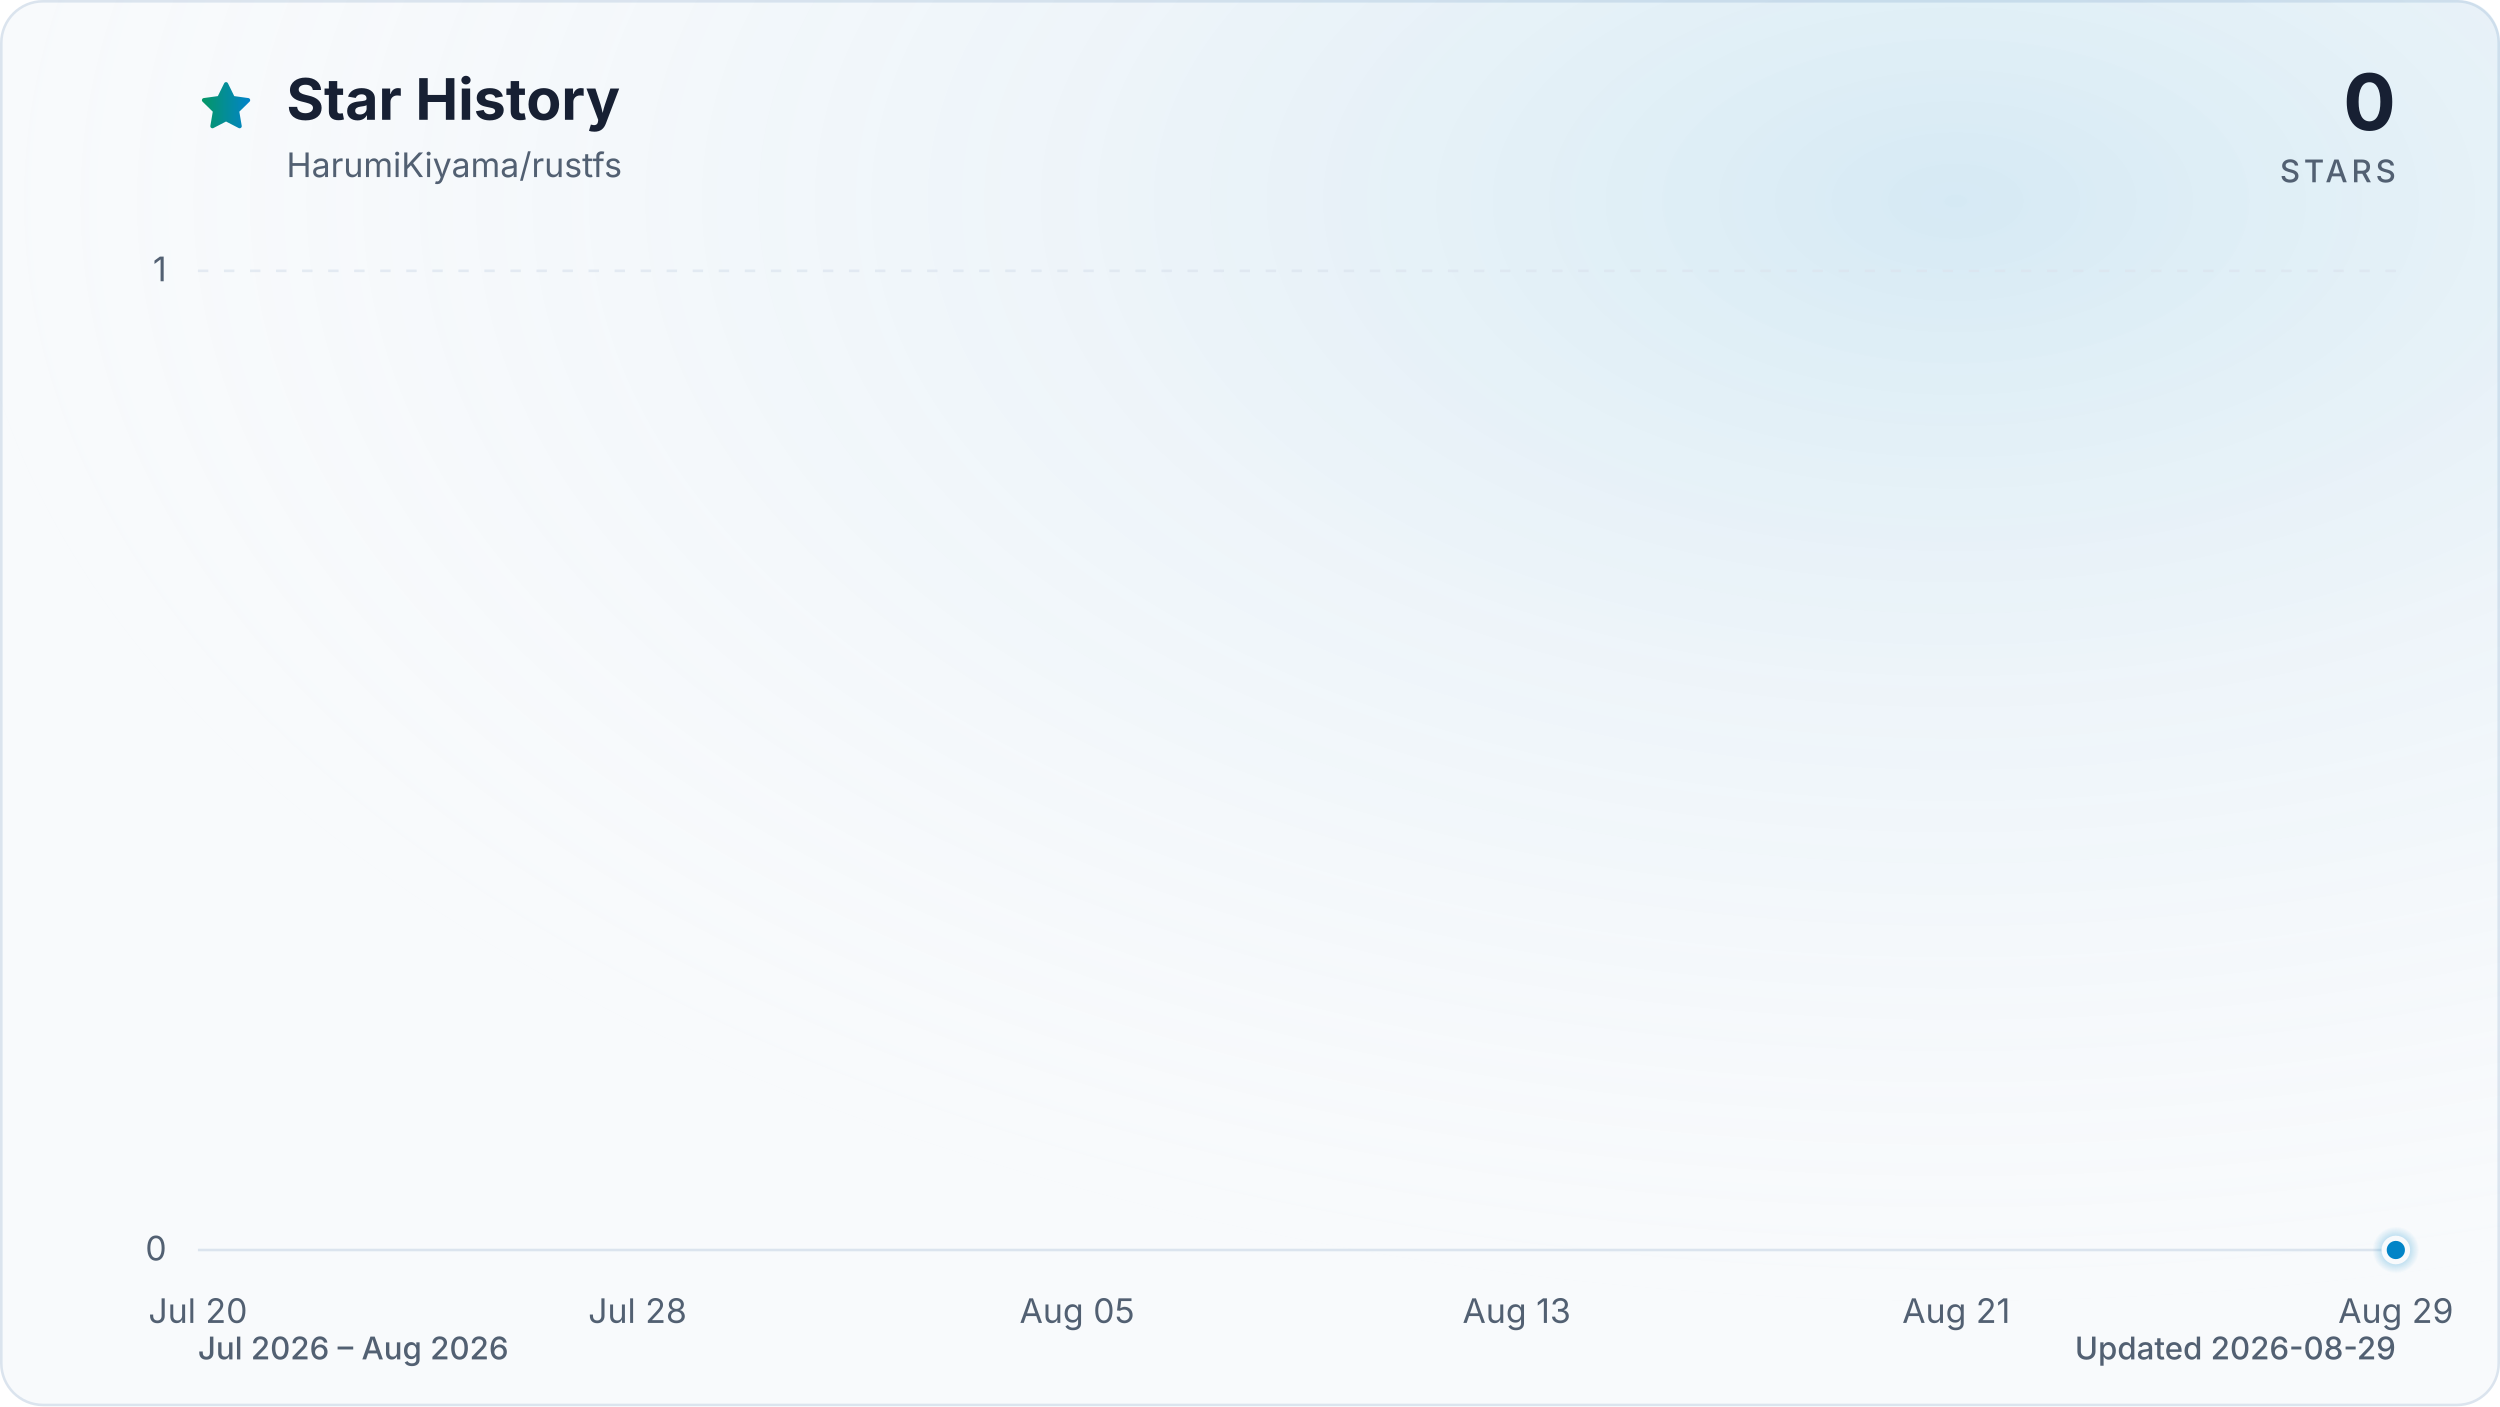
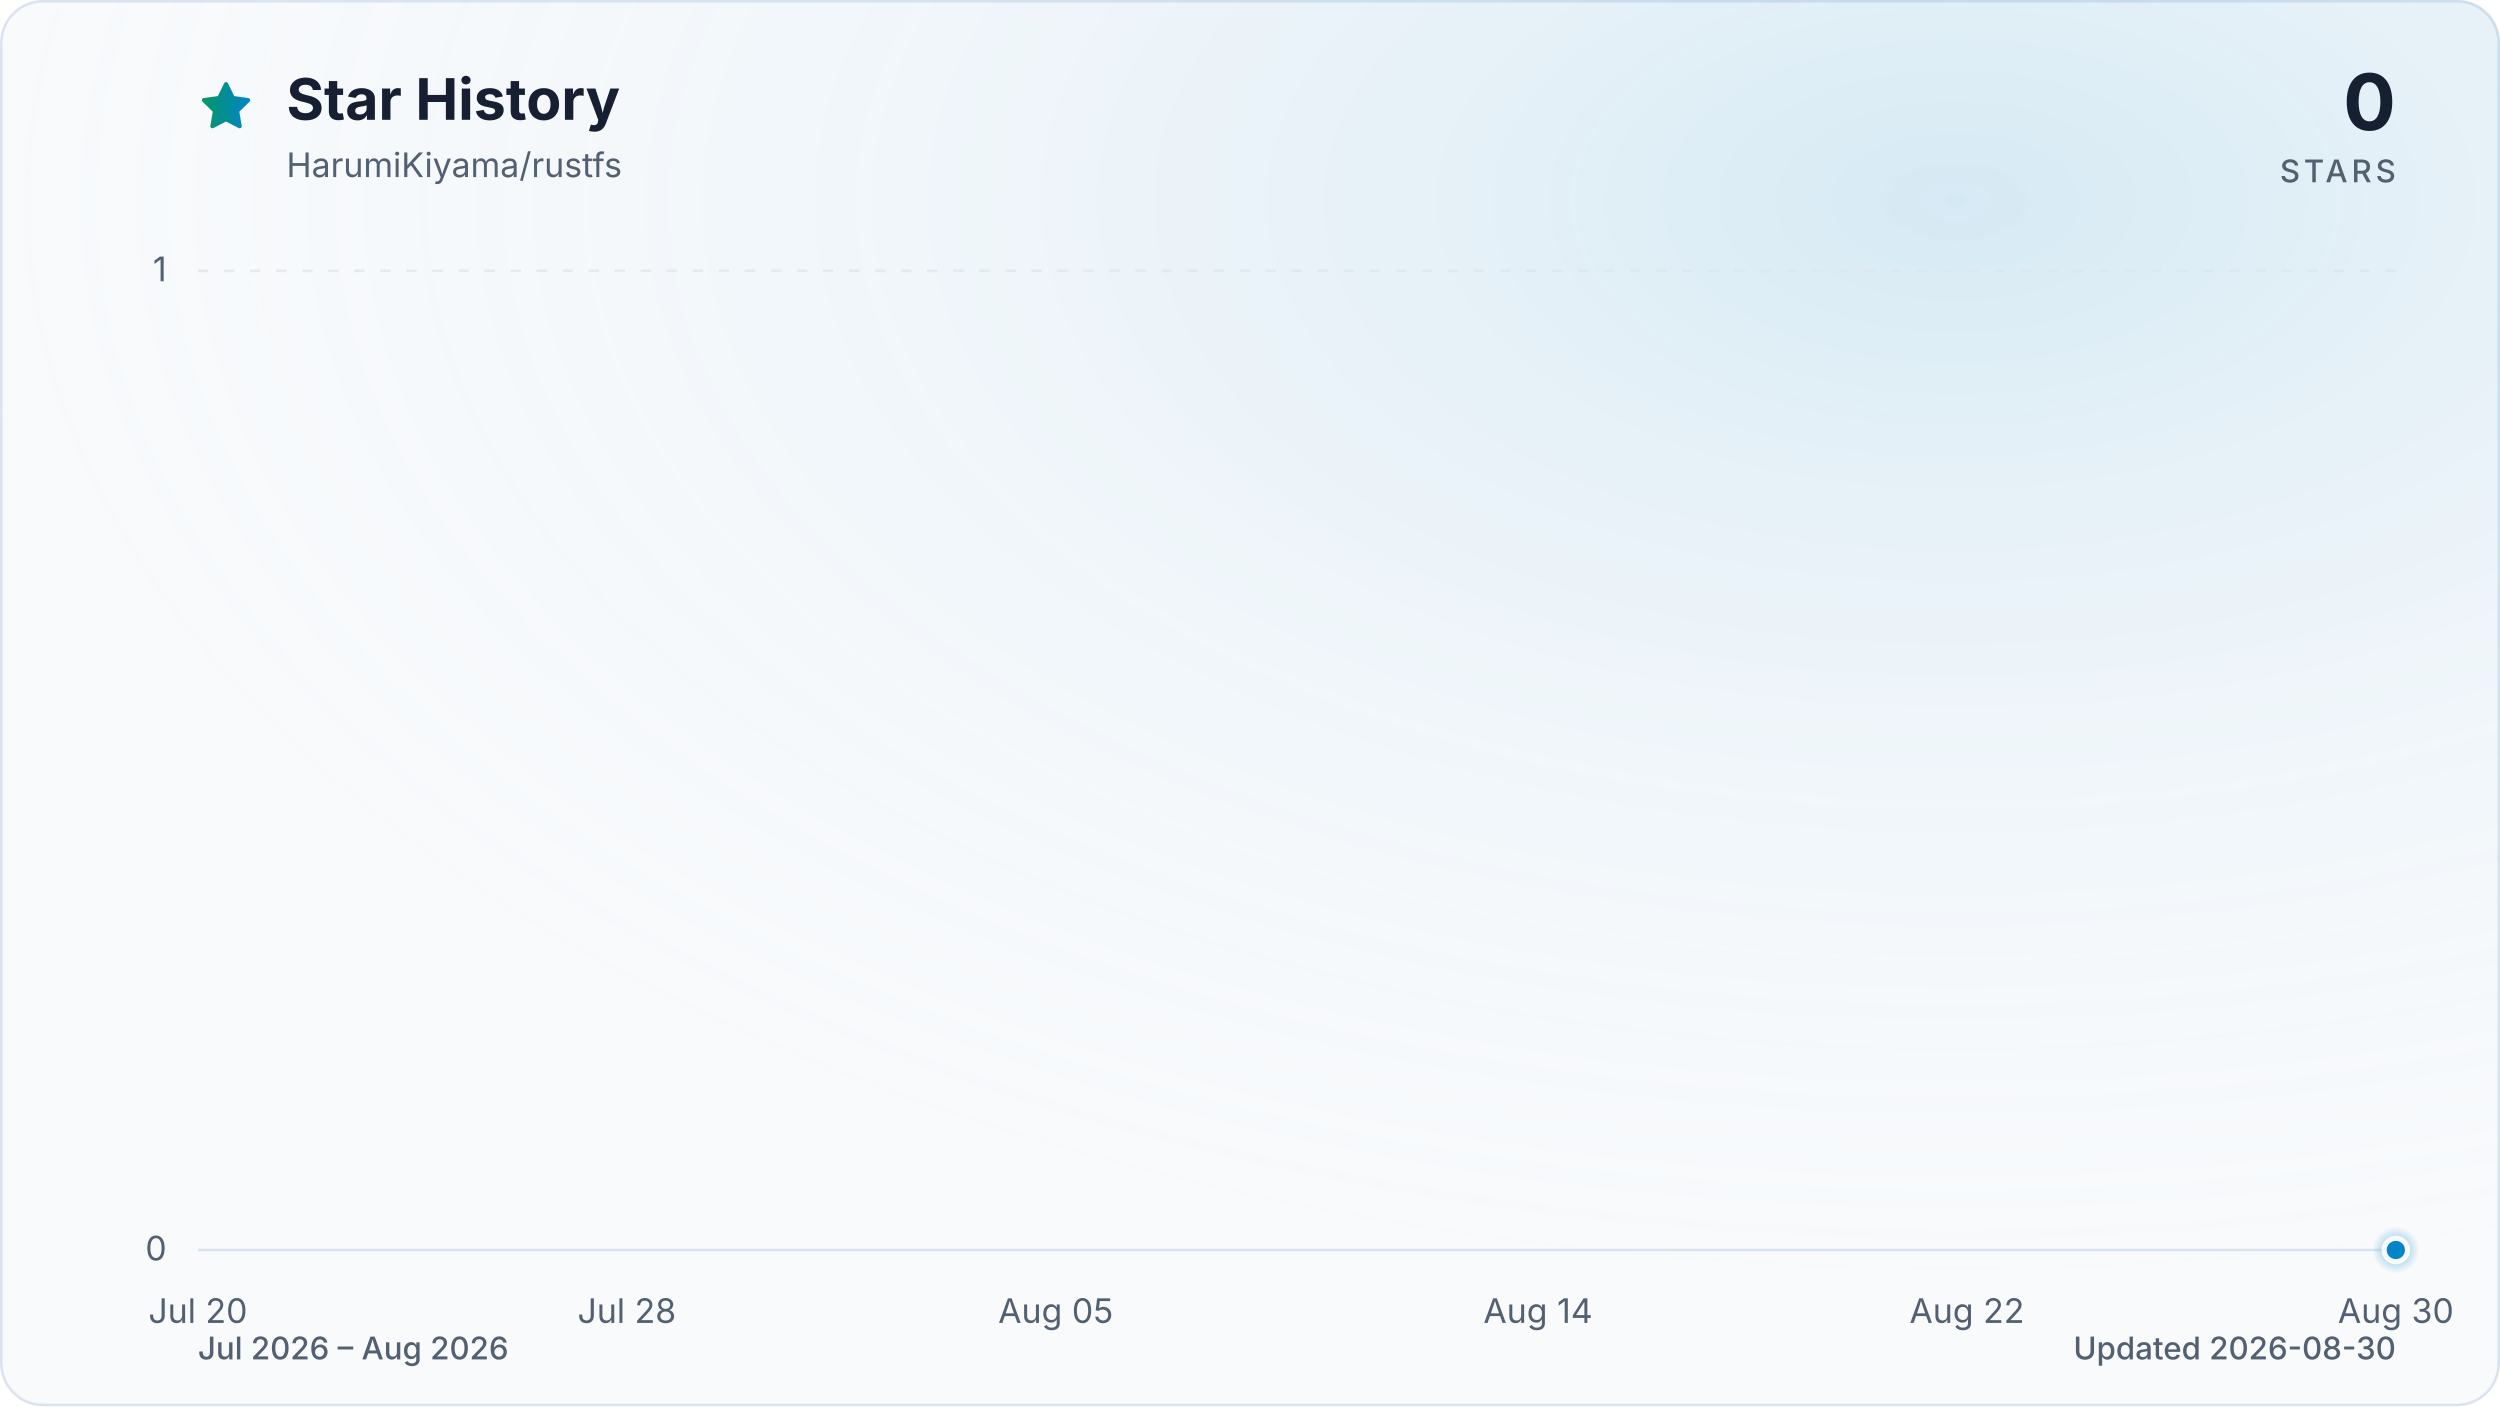
<svg xmlns="http://www.w3.org/2000/svg" viewBox="0 0 960 540" role="img" aria-labelledby="title description" data-style="gradient" data-variant="glow" data-animated="true">
  <defs>
    <linearGradient id="trend" x1="0" y1="0" x2="1" y2="0">
      <stop offset="0%" stop-color="#059669" />
      <stop offset="100%" stop-color="#0284c7" />
    </linearGradient>
    <linearGradient id="area" x1="0" y1="0" x2="0" y2="1">
      <stop offset="0%" stop-color="#059669" stop-opacity="0.30" />
      <stop offset="55%" stop-color="#0284c7" stop-opacity="0.10" />
      <stop offset="100%" stop-color="#0284c7" stop-opacity="0.01" />
    </linearGradient>
    <radialGradient id="marker-halo" cx="50%" cy="50%" r="50%">
      <stop offset="0%" stop-color="#0284c7" stop-opacity="0.55" />
      <stop offset="100%" stop-color="#0284c7" stop-opacity="0" />
    </radialGradient>
    <radialGradient id="surface-glow" cx="78%" cy="14%" r="80%">
      <stop offset="0%" stop-color="#0284c7" stop-opacity="0.14" />
      <stop offset="100%" stop-color="#f8fafc" stop-opacity="0" />
    </radialGradient>
    <filter id="trend-glow" x="-20%" y="-20%" width="140%" height="140%">
      <feGaussianBlur stdDeviation="7" />
    </filter>
  </defs>
  <style>
.trend-enter{transform-box:fill-box;transform-origin:center;animation:trend-enter 520ms cubic-bezier(0.16,1,0.3,1)}
.marker-enter{transform-box:fill-box;transform-origin:center;animation:marker-enter 320ms cubic-bezier(0.16,1,0.3,1) 200ms both}
.marker-pulse{transform-box:fill-box;transform-origin:center;animation:marker-pulse 2.6s ease-out infinite}
@keyframes trend-enter{from{opacity:.35;transform:translateY(10px)}to{opacity:1;transform:translateY(0)}}
@keyframes marker-enter{from{opacity:0;transform:scale(.4)}to{opacity:1;transform:scale(1)}}
@keyframes marker-pulse{0%{opacity:.5;transform:scale(.7)}70%,100%{opacity:0;transform:scale(2.1)}}
@media (prefers-reduced-motion:reduce){.trend-enter,.marker-enter,.marker-pulse{animation:none!important}}
@media (prefers-reduced-motion:reduce){.marker-pulse{opacity:0}}
</style>
  <rect x="0.5" y="0.5" width="959" height="539" fill="#f8fafc" stroke="#dbe4ee" stroke-width="1" rx="16" />
  <rect width="960" height="540" fill="url(#surface-glow)" rx="16" />
  <path d="M12 2.6l2.9 5.9 6.5.9-4.7 4.6 1.1 6.5-5.8-3-5.8 3 1.1-6.5-4.7-4.6 6.5-.9L12 2.6Z" transform="translate(76 30) scale(.9)" fill="url(#trend)" stroke="url(#trend)" stroke-width="1.8" stroke-linejoin="round" aria-hidden="true" />
  <text x="110" y="46" fill="#172033" font-family="ui-sans-serif, system-ui, -apple-system, BlinkMacSystemFont, 'Segoe UI', sans-serif" font-size="22" font-weight="700">Star History</text>
  <text x="110" y="68" fill="#526072" font-family="ui-sans-serif, system-ui, -apple-system, BlinkMacSystemFont, 'Segoe UI', sans-serif" font-size="13">HarumiKiyama/rustfs</text>
  <text x="920" y="50" fill="#172033" font-family="ui-sans-serif, system-ui, -apple-system, BlinkMacSystemFont, 'Segoe UI', sans-serif" font-size="30" font-weight="700" text-anchor="end">0</text>
  <text x="920" y="70" fill="#526072" font-family="ui-sans-serif, system-ui, -apple-system, BlinkMacSystemFont, 'Segoe UI', sans-serif" font-size="12" font-weight="500" letter-spacing="1.5" text-anchor="end">STARS</text>
  <line x1="76" y1="480.0" x2="920" y2="480.0" stroke="#dbe4ee" stroke-width="1" stroke-dasharray="0" opacity="1" />
  <text x="64" y="484.0" fill="#526072" font-family="ui-sans-serif, system-ui, -apple-system, BlinkMacSystemFont, 'Segoe UI', sans-serif" font-size="13" text-anchor="end">0</text>
  <line x1="76" y1="104.0" x2="920" y2="104.0" stroke="#dbe4ee" stroke-width="1" stroke-dasharray="4 6" opacity="0.7" />
  <text x="64" y="108.0" fill="#526072" font-family="ui-sans-serif, system-ui, -apple-system, BlinkMacSystemFont, 'Segoe UI', sans-serif" font-size="13" text-anchor="end">1</text>
  <text x="76.0" y="508" fill="#526072" font-family="ui-sans-serif, system-ui, -apple-system, BlinkMacSystemFont, 'Segoe UI', sans-serif" font-size="13" text-anchor="middle">Jul 20</text>
-   <text x="244.8" y="508" fill="#526072" font-family="ui-sans-serif, system-ui, -apple-system, BlinkMacSystemFont, 'Segoe UI', sans-serif" font-size="13" text-anchor="middle">Jul 28</text>
-   <text x="413.6" y="508" fill="#526072" font-family="ui-sans-serif, system-ui, -apple-system, BlinkMacSystemFont, 'Segoe UI', sans-serif" font-size="13" text-anchor="middle">Aug 05</text>
-   <text x="582.4" y="508" fill="#526072" font-family="ui-sans-serif, system-ui, -apple-system, BlinkMacSystemFont, 'Segoe UI', sans-serif" font-size="13" text-anchor="middle">Aug 13</text>
-   <text x="751.2" y="508" fill="#526072" font-family="ui-sans-serif, system-ui, -apple-system, BlinkMacSystemFont, 'Segoe UI', sans-serif" font-size="13" text-anchor="middle">Aug 21</text>
-   <text x="920.0" y="508" fill="#526072" font-family="ui-sans-serif, system-ui, -apple-system, BlinkMacSystemFont, 'Segoe UI', sans-serif" font-size="13" text-anchor="middle">Aug 29</text>
+   <text x="240.7" y="508" fill="#526072" font-family="ui-sans-serif, system-ui, -apple-system, BlinkMacSystemFont, 'Segoe UI', sans-serif" font-size="13" text-anchor="middle">Jul 28</text>
+   <text x="405.4" y="508" fill="#526072" font-family="ui-sans-serif, system-ui, -apple-system, BlinkMacSystemFont, 'Segoe UI', sans-serif" font-size="13" text-anchor="middle">Aug 05</text>
+   <text x="590.6" y="508" fill="#526072" font-family="ui-sans-serif, system-ui, -apple-system, BlinkMacSystemFont, 'Segoe UI', sans-serif" font-size="13" text-anchor="middle">Aug 14</text>
+   <text x="755.3" y="508" fill="#526072" font-family="ui-sans-serif, system-ui, -apple-system, BlinkMacSystemFont, 'Segoe UI', sans-serif" font-size="13" text-anchor="middle">Aug 22</text>
+   <text x="920.0" y="508" fill="#526072" font-family="ui-sans-serif, system-ui, -apple-system, BlinkMacSystemFont, 'Segoe UI', sans-serif" font-size="13" text-anchor="middle">Aug 30</text>
  <g class="trend-enter">
-     <path d="M 76.0 480.0 C 83.0 480.0, 90.1 480.0, 97.1 480.0 C 104.1 480.0, 111.2 480.0, 118.2 480.0 C 125.2 480.0, 132.3 480.0, 139.3 480.0 C 146.3 480.0, 153.4 480.0, 160.4 480.0 C 167.4 480.0, 174.5 480.0, 181.5 480.0 C 188.5 480.0, 195.6 480.0, 202.6 480.0 C 209.6 480.0, 216.7 480.0, 223.7 480.0 C 230.7 480.0, 237.8 480.0, 244.8 480.0 C 251.8 480.0, 258.9 480.0, 265.9 480.0 C 272.9 480.0, 280.0 480.0, 287.0 480.0 C 294.0 480.0, 301.1 480.0, 308.1 480.0 C 315.1 480.0, 322.2 480.0, 329.2 480.0 C 336.2 480.0, 343.3 480.0, 350.3 480.0 C 357.3 480.0, 364.4 480.0, 371.4 480.0 C 378.4 480.0, 385.5 480.0, 392.5 480.0 C 399.5 480.0, 406.6 480.0, 413.6 480.0 C 420.6 480.0, 427.7 480.0, 434.7 480.0 C 441.7 480.0, 448.8 480.0, 455.8 480.0 C 462.8 480.0, 469.9 480.0, 476.9 480.0 C 483.9 480.0, 491.0 480.0, 498.0 480.0 C 505.0 480.0, 512.1 480.0, 519.1 480.0 C 526.1 480.0, 533.2 480.0, 540.2 480.0 C 547.2 480.0, 554.3 480.0, 561.3 480.0 C 568.3 480.0, 575.4 480.0, 582.4 480.0 C 589.4 480.0, 596.5 480.0, 603.5 480.0 C 610.5 480.0, 617.6 480.0, 624.6 480.0 C 631.6 480.0, 638.7 480.0, 645.7 480.0 C 652.7 480.0, 659.8 480.0, 666.8 480.0 C 673.8 480.0, 680.9 480.0, 687.9 480.0 C 694.9 480.0, 702.0 480.0, 709.0 480.0 C 716.0 480.0, 723.1 480.0, 730.1 480.0 C 737.1 480.0, 744.2 480.0, 751.2 480.0 C 758.2 480.0, 765.3 480.0, 772.3 480.0 C 779.3 480.0, 786.4 480.0, 793.4 480.0 C 800.4 480.0, 807.5 480.0, 814.5 480.0 C 821.5 480.0, 828.6 480.0, 835.6 480.0 C 842.6 480.0, 849.7 480.0, 856.7 480.0 C 863.7 480.0, 870.8 480.0, 877.8 480.0 C 884.8 480.0, 891.9 480.0, 898.9 480.0 C 905.9 480.0, 913.0 480.0, 920.0 480.0 L 920.0 480.0 L 76.0 480.0 Z" fill="url(#area)" />
-     <path d="M 76.0 480.0 C 83.0 480.0, 90.1 480.0, 97.1 480.0 C 104.1 480.0, 111.2 480.0, 118.2 480.0 C 125.2 480.0, 132.3 480.0, 139.3 480.0 C 146.3 480.0, 153.4 480.0, 160.4 480.0 C 167.4 480.0, 174.5 480.0, 181.5 480.0 C 188.5 480.0, 195.6 480.0, 202.6 480.0 C 209.6 480.0, 216.7 480.0, 223.7 480.0 C 230.7 480.0, 237.8 480.0, 244.8 480.0 C 251.8 480.0, 258.9 480.0, 265.9 480.0 C 272.9 480.0, 280.0 480.0, 287.0 480.0 C 294.0 480.0, 301.1 480.0, 308.1 480.0 C 315.1 480.0, 322.2 480.0, 329.2 480.0 C 336.2 480.0, 343.3 480.0, 350.3 480.0 C 357.3 480.0, 364.4 480.0, 371.4 480.0 C 378.4 480.0, 385.5 480.0, 392.5 480.0 C 399.5 480.0, 406.6 480.0, 413.6 480.0 C 420.6 480.0, 427.7 480.0, 434.7 480.0 C 441.7 480.0, 448.8 480.0, 455.8 480.0 C 462.8 480.0, 469.9 480.0, 476.9 480.0 C 483.9 480.0, 491.0 480.0, 498.0 480.0 C 505.0 480.0, 512.1 480.0, 519.1 480.0 C 526.1 480.0, 533.2 480.0, 540.2 480.0 C 547.2 480.0, 554.3 480.0, 561.3 480.0 C 568.3 480.0, 575.4 480.0, 582.4 480.0 C 589.4 480.0, 596.5 480.0, 603.5 480.0 C 610.5 480.0, 617.6 480.0, 624.6 480.0 C 631.6 480.0, 638.7 480.0, 645.7 480.0 C 652.7 480.0, 659.8 480.0, 666.8 480.0 C 673.8 480.0, 680.9 480.0, 687.9 480.0 C 694.9 480.0, 702.0 480.0, 709.0 480.0 C 716.0 480.0, 723.1 480.0, 730.1 480.0 C 737.1 480.0, 744.2 480.0, 751.2 480.0 C 758.2 480.0, 765.3 480.0, 772.3 480.0 C 779.3 480.0, 786.4 480.0, 793.4 480.0 C 800.4 480.0, 807.5 480.0, 814.5 480.0 C 821.5 480.0, 828.6 480.0, 835.6 480.0 C 842.6 480.0, 849.7 480.0, 856.7 480.0 C 863.7 480.0, 870.8 480.0, 877.8 480.0 C 884.8 480.0, 891.9 480.0, 898.9 480.0 C 905.9 480.0, 913.0 480.0, 920.0 480.0" fill="none" stroke="url(#trend)" stroke-width="12" stroke-linecap="round" stroke-linejoin="round" opacity="0.16" filter="url(#trend-glow)" />
-     <path d="M 76.0 480.0 C 83.0 480.0, 90.1 480.0, 97.1 480.0 C 104.1 480.0, 111.2 480.0, 118.2 480.0 C 125.2 480.0, 132.3 480.0, 139.3 480.0 C 146.3 480.0, 153.4 480.0, 160.4 480.0 C 167.4 480.0, 174.5 480.0, 181.5 480.0 C 188.5 480.0, 195.6 480.0, 202.6 480.0 C 209.6 480.0, 216.7 480.0, 223.7 480.0 C 230.7 480.0, 237.8 480.0, 244.8 480.0 C 251.8 480.0, 258.9 480.0, 265.9 480.0 C 272.9 480.0, 280.0 480.0, 287.0 480.0 C 294.0 480.0, 301.1 480.0, 308.1 480.0 C 315.1 480.0, 322.2 480.0, 329.2 480.0 C 336.2 480.0, 343.3 480.0, 350.3 480.0 C 357.3 480.0, 364.4 480.0, 371.4 480.0 C 378.4 480.0, 385.5 480.0, 392.5 480.0 C 399.5 480.0, 406.6 480.0, 413.6 480.0 C 420.6 480.0, 427.7 480.0, 434.7 480.0 C 441.7 480.0, 448.8 480.0, 455.8 480.0 C 462.8 480.0, 469.9 480.0, 476.9 480.0 C 483.9 480.0, 491.0 480.0, 498.0 480.0 C 505.0 480.0, 512.1 480.0, 519.1 480.0 C 526.1 480.0, 533.2 480.0, 540.2 480.0 C 547.2 480.0, 554.3 480.0, 561.3 480.0 C 568.3 480.0, 575.4 480.0, 582.4 480.0 C 589.4 480.0, 596.5 480.0, 603.5 480.0 C 610.5 480.0, 617.6 480.0, 624.6 480.0 C 631.6 480.0, 638.7 480.0, 645.7 480.0 C 652.7 480.0, 659.8 480.0, 666.8 480.0 C 673.8 480.0, 680.9 480.0, 687.9 480.0 C 694.9 480.0, 702.0 480.0, 709.0 480.0 C 716.0 480.0, 723.1 480.0, 730.1 480.0 C 737.1 480.0, 744.2 480.0, 751.2 480.0 C 758.2 480.0, 765.3 480.0, 772.3 480.0 C 779.3 480.0, 786.4 480.0, 793.4 480.0 C 800.4 480.0, 807.5 480.0, 814.5 480.0 C 821.5 480.0, 828.6 480.0, 835.6 480.0 C 842.6 480.0, 849.7 480.0, 856.7 480.0 C 863.7 480.0, 870.8 480.0, 877.8 480.0 C 884.8 480.0, 891.9 480.0, 898.9 480.0 C 905.9 480.0, 913.0 480.0, 920.0 480.0" fill="none" stroke="url(#trend)" stroke-width="3" stroke-linecap="round" stroke-linejoin="round" />
+     <path d="M 76.0 480.0 C 82.9 480.0, 89.7 480.0, 96.6 480.0 C 103.4 480.0, 110.3 480.0, 117.2 480.0 C 124.0 480.0, 130.9 480.0, 137.8 480.0 C 144.6 480.0, 151.5 480.0, 158.3 480.0 C 165.2 480.0, 172.1 480.0, 178.9 480.0 C 185.8 480.0, 192.7 480.0, 199.5 480.0 C 206.4 480.0, 213.2 480.0, 220.1 480.0 C 227.0 480.0, 233.8 480.0, 240.7 480.0 C 247.5 480.0, 254.4 480.0, 261.3 480.0 C 268.1 480.0, 275.0 480.0, 281.9 480.0 C 288.7 480.0, 295.6 480.0, 302.4 480.0 C 309.3 480.0, 316.2 480.0, 323.0 480.0 C 329.9 480.0, 336.7 480.0, 343.6 480.0 C 350.5 480.0, 357.3 480.0, 364.2 480.0 C 371.1 480.0, 377.9 480.0, 384.8 480.0 C 391.6 480.0, 398.5 480.0, 405.4 480.0 C 412.2 480.0, 419.1 480.0, 426.0 480.0 C 432.8 480.0, 439.7 480.0, 446.5 480.0 C 453.4 480.0, 460.3 480.0, 467.1 480.0 C 474.0 480.0, 480.8 480.0, 487.7 480.0 C 494.6 480.0, 501.4 480.0, 508.3 480.0 C 515.2 480.0, 522.0 480.0, 528.9 480.0 C 535.7 480.0, 542.6 480.0, 549.5 480.0 C 556.3 480.0, 563.2 480.0, 570.0 480.0 C 576.9 480.0, 583.8 480.0, 590.6 480.0 C 597.5 480.0, 604.4 480.0, 611.2 480.0 C 618.1 480.0, 624.9 480.0, 631.8 480.0 C 638.7 480.0, 645.5 480.0, 652.4 480.0 C 659.3 480.0, 666.1 480.0, 673.0 480.0 C 679.8 480.0, 686.7 480.0, 693.6 480.0 C 700.4 480.0, 707.3 480.0, 714.1 480.0 C 721.0 480.0, 727.9 480.0, 734.7 480.0 C 741.6 480.0, 748.5 480.0, 755.3 480.0 C 762.2 480.0, 769.0 480.0, 775.9 480.0 C 782.8 480.0, 789.6 480.0, 796.5 480.0 C 803.3 480.0, 810.2 480.0, 817.1 480.0 C 823.9 480.0, 830.8 480.0, 837.7 480.0 C 844.5 480.0, 851.4 480.0, 858.2 480.0 C 865.1 480.0, 872.0 480.0, 878.8 480.0 C 885.7 480.0, 892.6 480.0, 899.4 480.0 C 906.3 480.0, 913.1 480.0, 920.0 480.0 L 920.0 480.0 L 76.0 480.0 Z" fill="url(#area)" />
+     <path d="M 76.0 480.0 C 82.9 480.0, 89.7 480.0, 96.6 480.0 C 103.4 480.0, 110.3 480.0, 117.2 480.0 C 124.0 480.0, 130.9 480.0, 137.8 480.0 C 144.6 480.0, 151.5 480.0, 158.3 480.0 C 165.2 480.0, 172.1 480.0, 178.9 480.0 C 185.8 480.0, 192.7 480.0, 199.5 480.0 C 206.4 480.0, 213.2 480.0, 220.1 480.0 C 227.0 480.0, 233.8 480.0, 240.7 480.0 C 247.5 480.0, 254.4 480.0, 261.3 480.0 C 268.1 480.0, 275.0 480.0, 281.9 480.0 C 288.7 480.0, 295.6 480.0, 302.4 480.0 C 309.3 480.0, 316.2 480.0, 323.0 480.0 C 329.9 480.0, 336.7 480.0, 343.6 480.0 C 350.5 480.0, 357.3 480.0, 364.2 480.0 C 371.1 480.0, 377.9 480.0, 384.8 480.0 C 391.6 480.0, 398.5 480.0, 405.4 480.0 C 412.2 480.0, 419.1 480.0, 426.0 480.0 C 432.8 480.0, 439.7 480.0, 446.5 480.0 C 453.4 480.0, 460.3 480.0, 467.1 480.0 C 474.0 480.0, 480.8 480.0, 487.7 480.0 C 494.6 480.0, 501.4 480.0, 508.3 480.0 C 515.2 480.0, 522.0 480.0, 528.9 480.0 C 535.7 480.0, 542.6 480.0, 549.5 480.0 C 556.3 480.0, 563.2 480.0, 570.0 480.0 C 576.9 480.0, 583.8 480.0, 590.6 480.0 C 597.5 480.0, 604.4 480.0, 611.2 480.0 C 618.1 480.0, 624.9 480.0, 631.8 480.0 C 638.7 480.0, 645.5 480.0, 652.4 480.0 C 659.3 480.0, 666.1 480.0, 673.0 480.0 C 679.8 480.0, 686.7 480.0, 693.6 480.0 C 700.4 480.0, 707.3 480.0, 714.1 480.0 C 721.0 480.0, 727.9 480.0, 734.7 480.0 C 741.6 480.0, 748.5 480.0, 755.3 480.0 C 762.2 480.0, 769.0 480.0, 775.9 480.0 C 782.8 480.0, 789.6 480.0, 796.5 480.0 C 803.3 480.0, 810.2 480.0, 817.1 480.0 C 823.9 480.0, 830.8 480.0, 837.7 480.0 C 844.5 480.0, 851.4 480.0, 858.2 480.0 C 865.1 480.0, 872.0 480.0, 878.8 480.0 C 885.7 480.0, 892.6 480.0, 899.4 480.0 C 906.3 480.0, 913.1 480.0, 920.0 480.0" fill="none" stroke="url(#trend)" stroke-width="12" stroke-linecap="round" stroke-linejoin="round" opacity="0.16" filter="url(#trend-glow)" />
+     <path d="M 76.0 480.0 C 82.9 480.0, 89.7 480.0, 96.6 480.0 C 103.4 480.0, 110.3 480.0, 117.2 480.0 C 124.0 480.0, 130.9 480.0, 137.8 480.0 C 144.6 480.0, 151.5 480.0, 158.3 480.0 C 165.2 480.0, 172.1 480.0, 178.9 480.0 C 185.8 480.0, 192.7 480.0, 199.5 480.0 C 206.4 480.0, 213.2 480.0, 220.1 480.0 C 227.0 480.0, 233.8 480.0, 240.7 480.0 C 247.5 480.0, 254.4 480.0, 261.3 480.0 C 268.1 480.0, 275.0 480.0, 281.9 480.0 C 288.7 480.0, 295.6 480.0, 302.4 480.0 C 309.3 480.0, 316.2 480.0, 323.0 480.0 C 329.9 480.0, 336.7 480.0, 343.6 480.0 C 350.5 480.0, 357.3 480.0, 364.2 480.0 C 371.1 480.0, 377.9 480.0, 384.8 480.0 C 391.6 480.0, 398.5 480.0, 405.4 480.0 C 412.2 480.0, 419.1 480.0, 426.0 480.0 C 432.8 480.0, 439.7 480.0, 446.5 480.0 C 453.4 480.0, 460.3 480.0, 467.1 480.0 C 474.0 480.0, 480.8 480.0, 487.7 480.0 C 494.6 480.0, 501.4 480.0, 508.3 480.0 C 515.2 480.0, 522.0 480.0, 528.9 480.0 C 535.7 480.0, 542.6 480.0, 549.5 480.0 C 556.3 480.0, 563.2 480.0, 570.0 480.0 C 576.9 480.0, 583.8 480.0, 590.6 480.0 C 597.5 480.0, 604.4 480.0, 611.2 480.0 C 618.1 480.0, 624.9 480.0, 631.8 480.0 C 638.7 480.0, 645.5 480.0, 652.4 480.0 C 659.3 480.0, 666.1 480.0, 673.0 480.0 C 679.8 480.0, 686.7 480.0, 693.6 480.0 C 700.4 480.0, 707.3 480.0, 714.1 480.0 C 721.0 480.0, 727.9 480.0, 734.7 480.0 C 741.6 480.0, 748.5 480.0, 755.3 480.0 C 762.2 480.0, 769.0 480.0, 775.9 480.0 C 782.8 480.0, 789.6 480.0, 796.5 480.0 C 803.3 480.0, 810.2 480.0, 817.1 480.0 C 823.9 480.0, 830.8 480.0, 837.7 480.0 C 844.5 480.0, 851.4 480.0, 858.2 480.0 C 865.1 480.0, 872.0 480.0, 878.8 480.0 C 885.7 480.0, 892.6 480.0, 899.4 480.0 C 906.3 480.0, 913.1 480.0, 920.0 480.0" fill="none" stroke="url(#trend)" stroke-width="3" stroke-linecap="round" stroke-linejoin="round" />
  </g>
  <g class="marker-enter">
    <circle class="marker-pulse" cx="920.0" cy="480.0" r="9" fill="url(#marker-halo)" />
    <circle cx="920.0" cy="480.0" r="4.5" fill="#0284c7" stroke="#f8fafc" stroke-width="2" />
  </g>
  <text x="76" y="522" fill="#526072" font-family="ui-sans-serif, system-ui, -apple-system, BlinkMacSystemFont, 'Segoe UI', sans-serif" font-size="12" font-weight="500">Jul 2026 – Aug 2026</text>
-   <text x="920" y="522" fill="#526072" font-family="ui-sans-serif, system-ui, -apple-system, BlinkMacSystemFont, 'Segoe UI', sans-serif" font-size="12" font-weight="500" text-anchor="end">Updated 2026-08-29</text>
+   <text x="920" y="522" fill="#526072" font-family="ui-sans-serif, system-ui, -apple-system, BlinkMacSystemFont, 'Segoe UI', sans-serif" font-size="12" font-weight="500" text-anchor="end">Updated 2026-08-30</text>
</svg>
